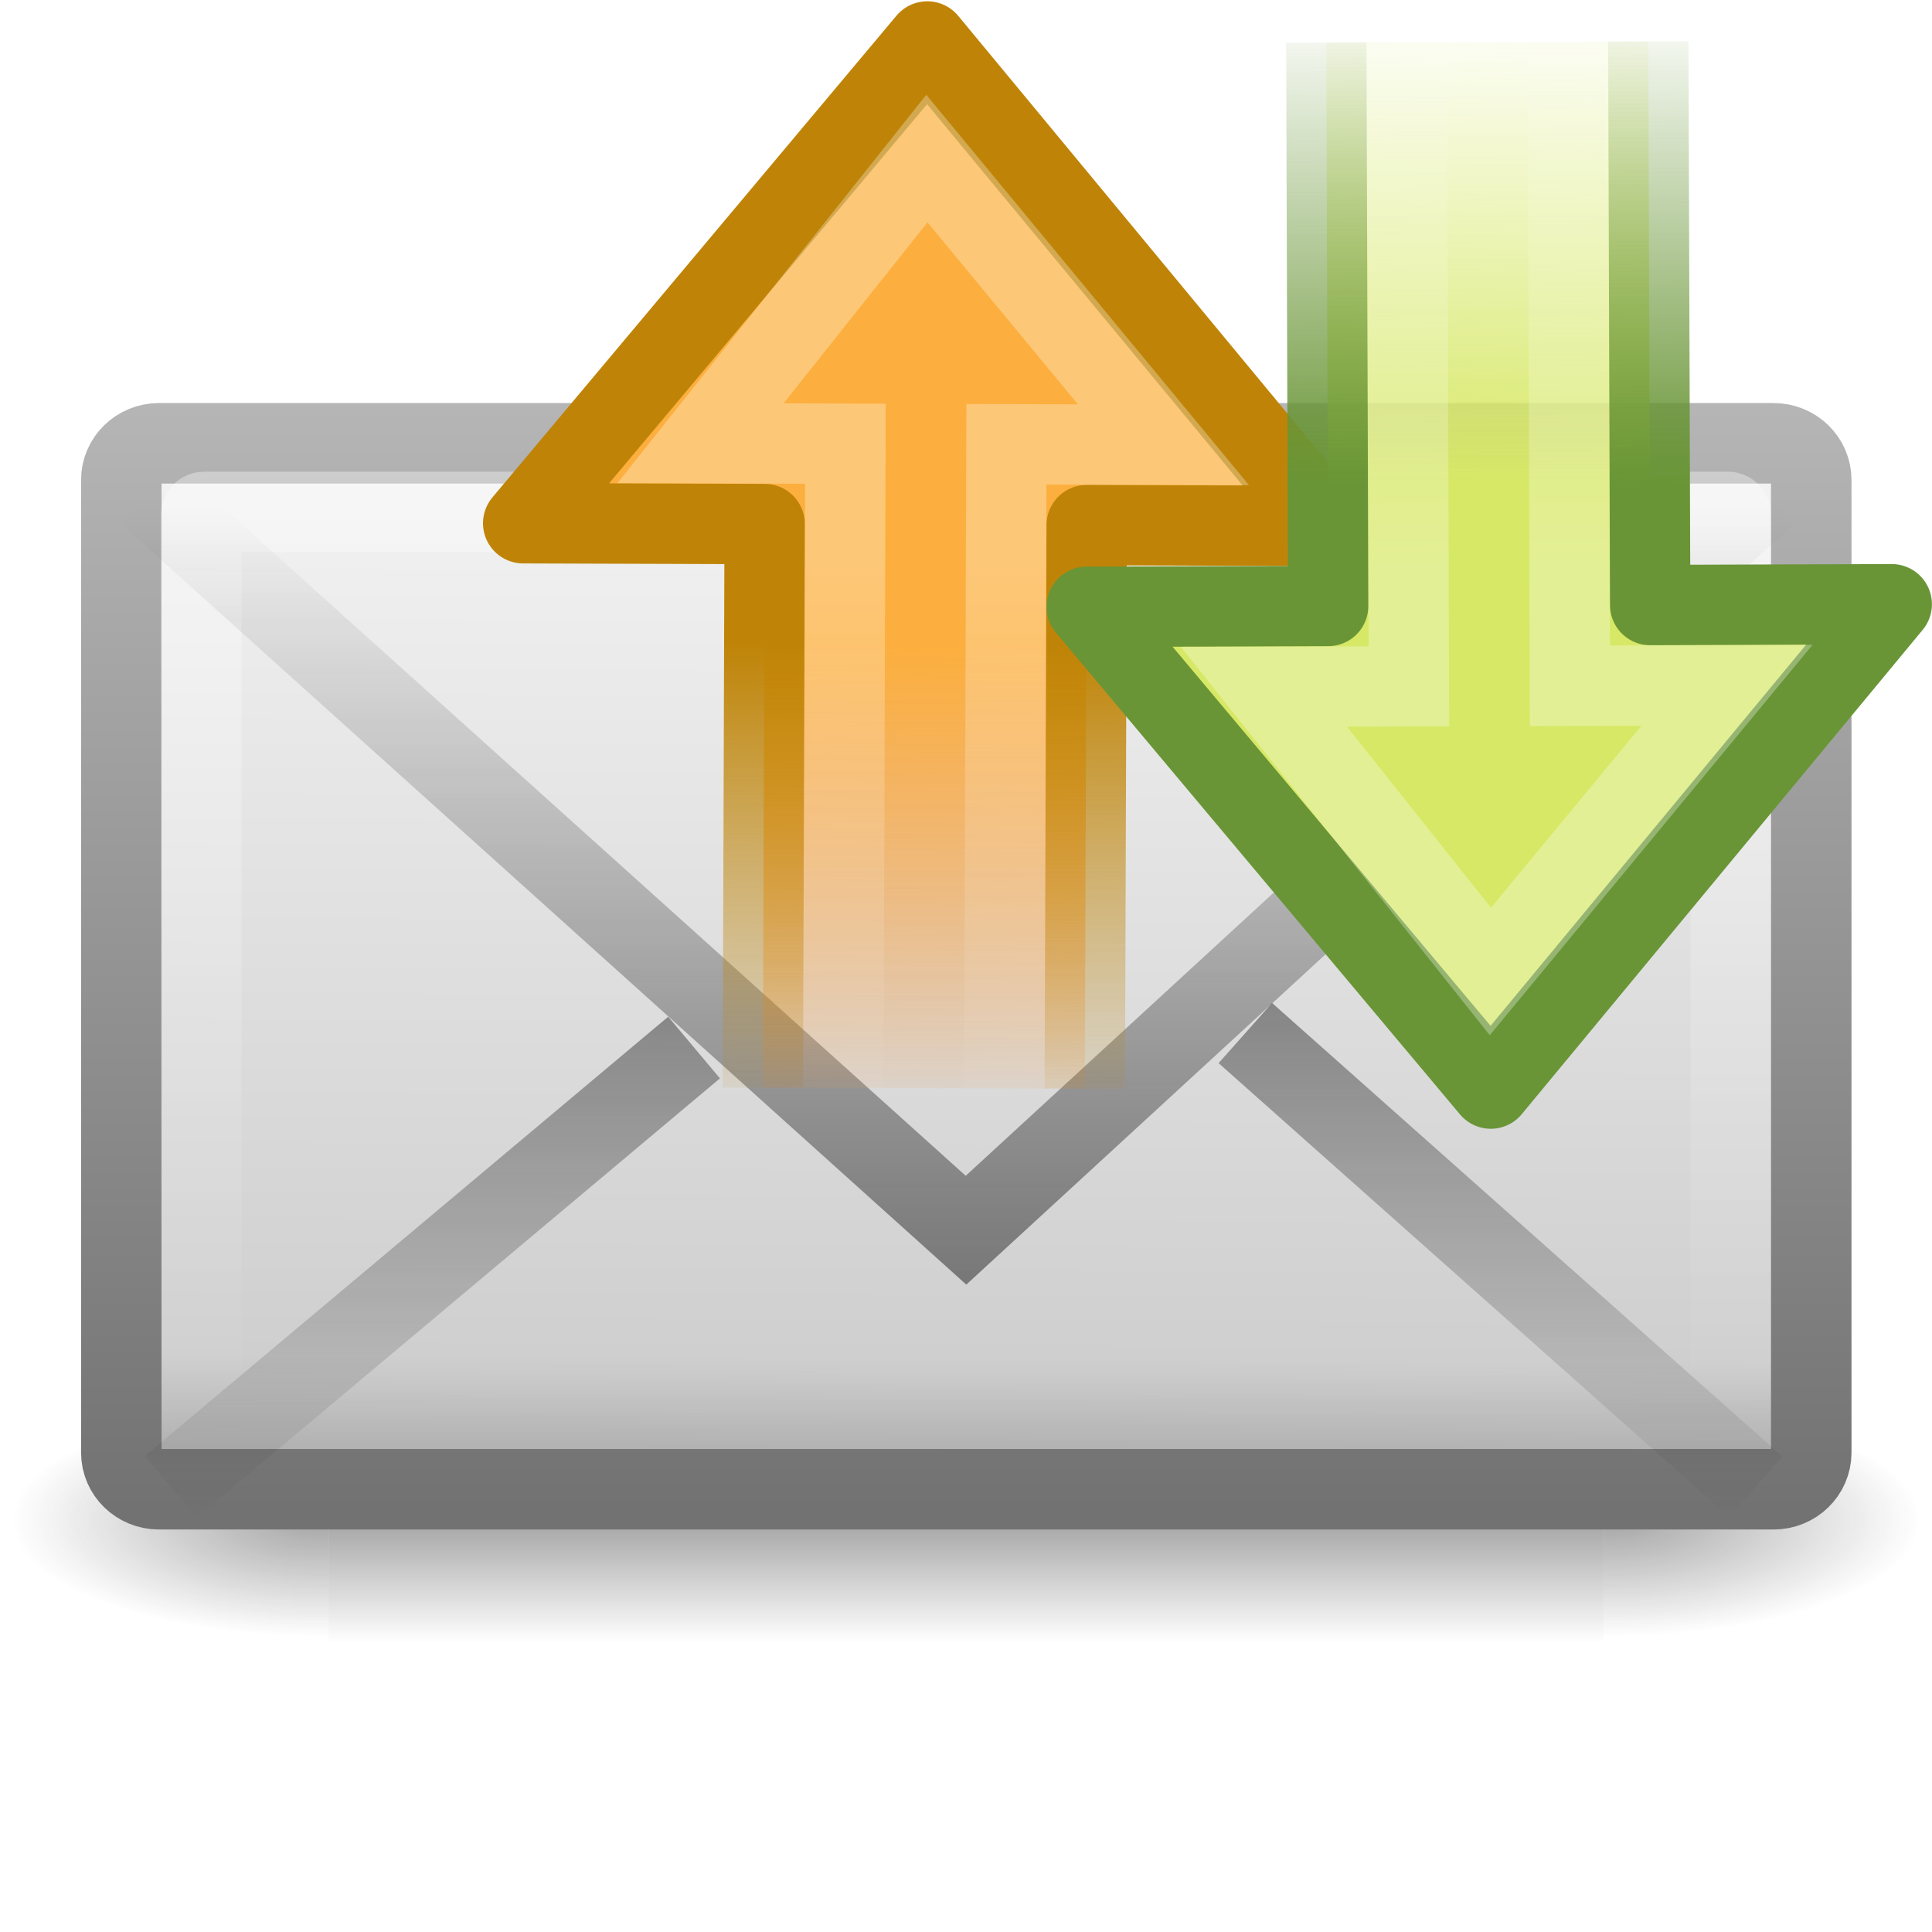
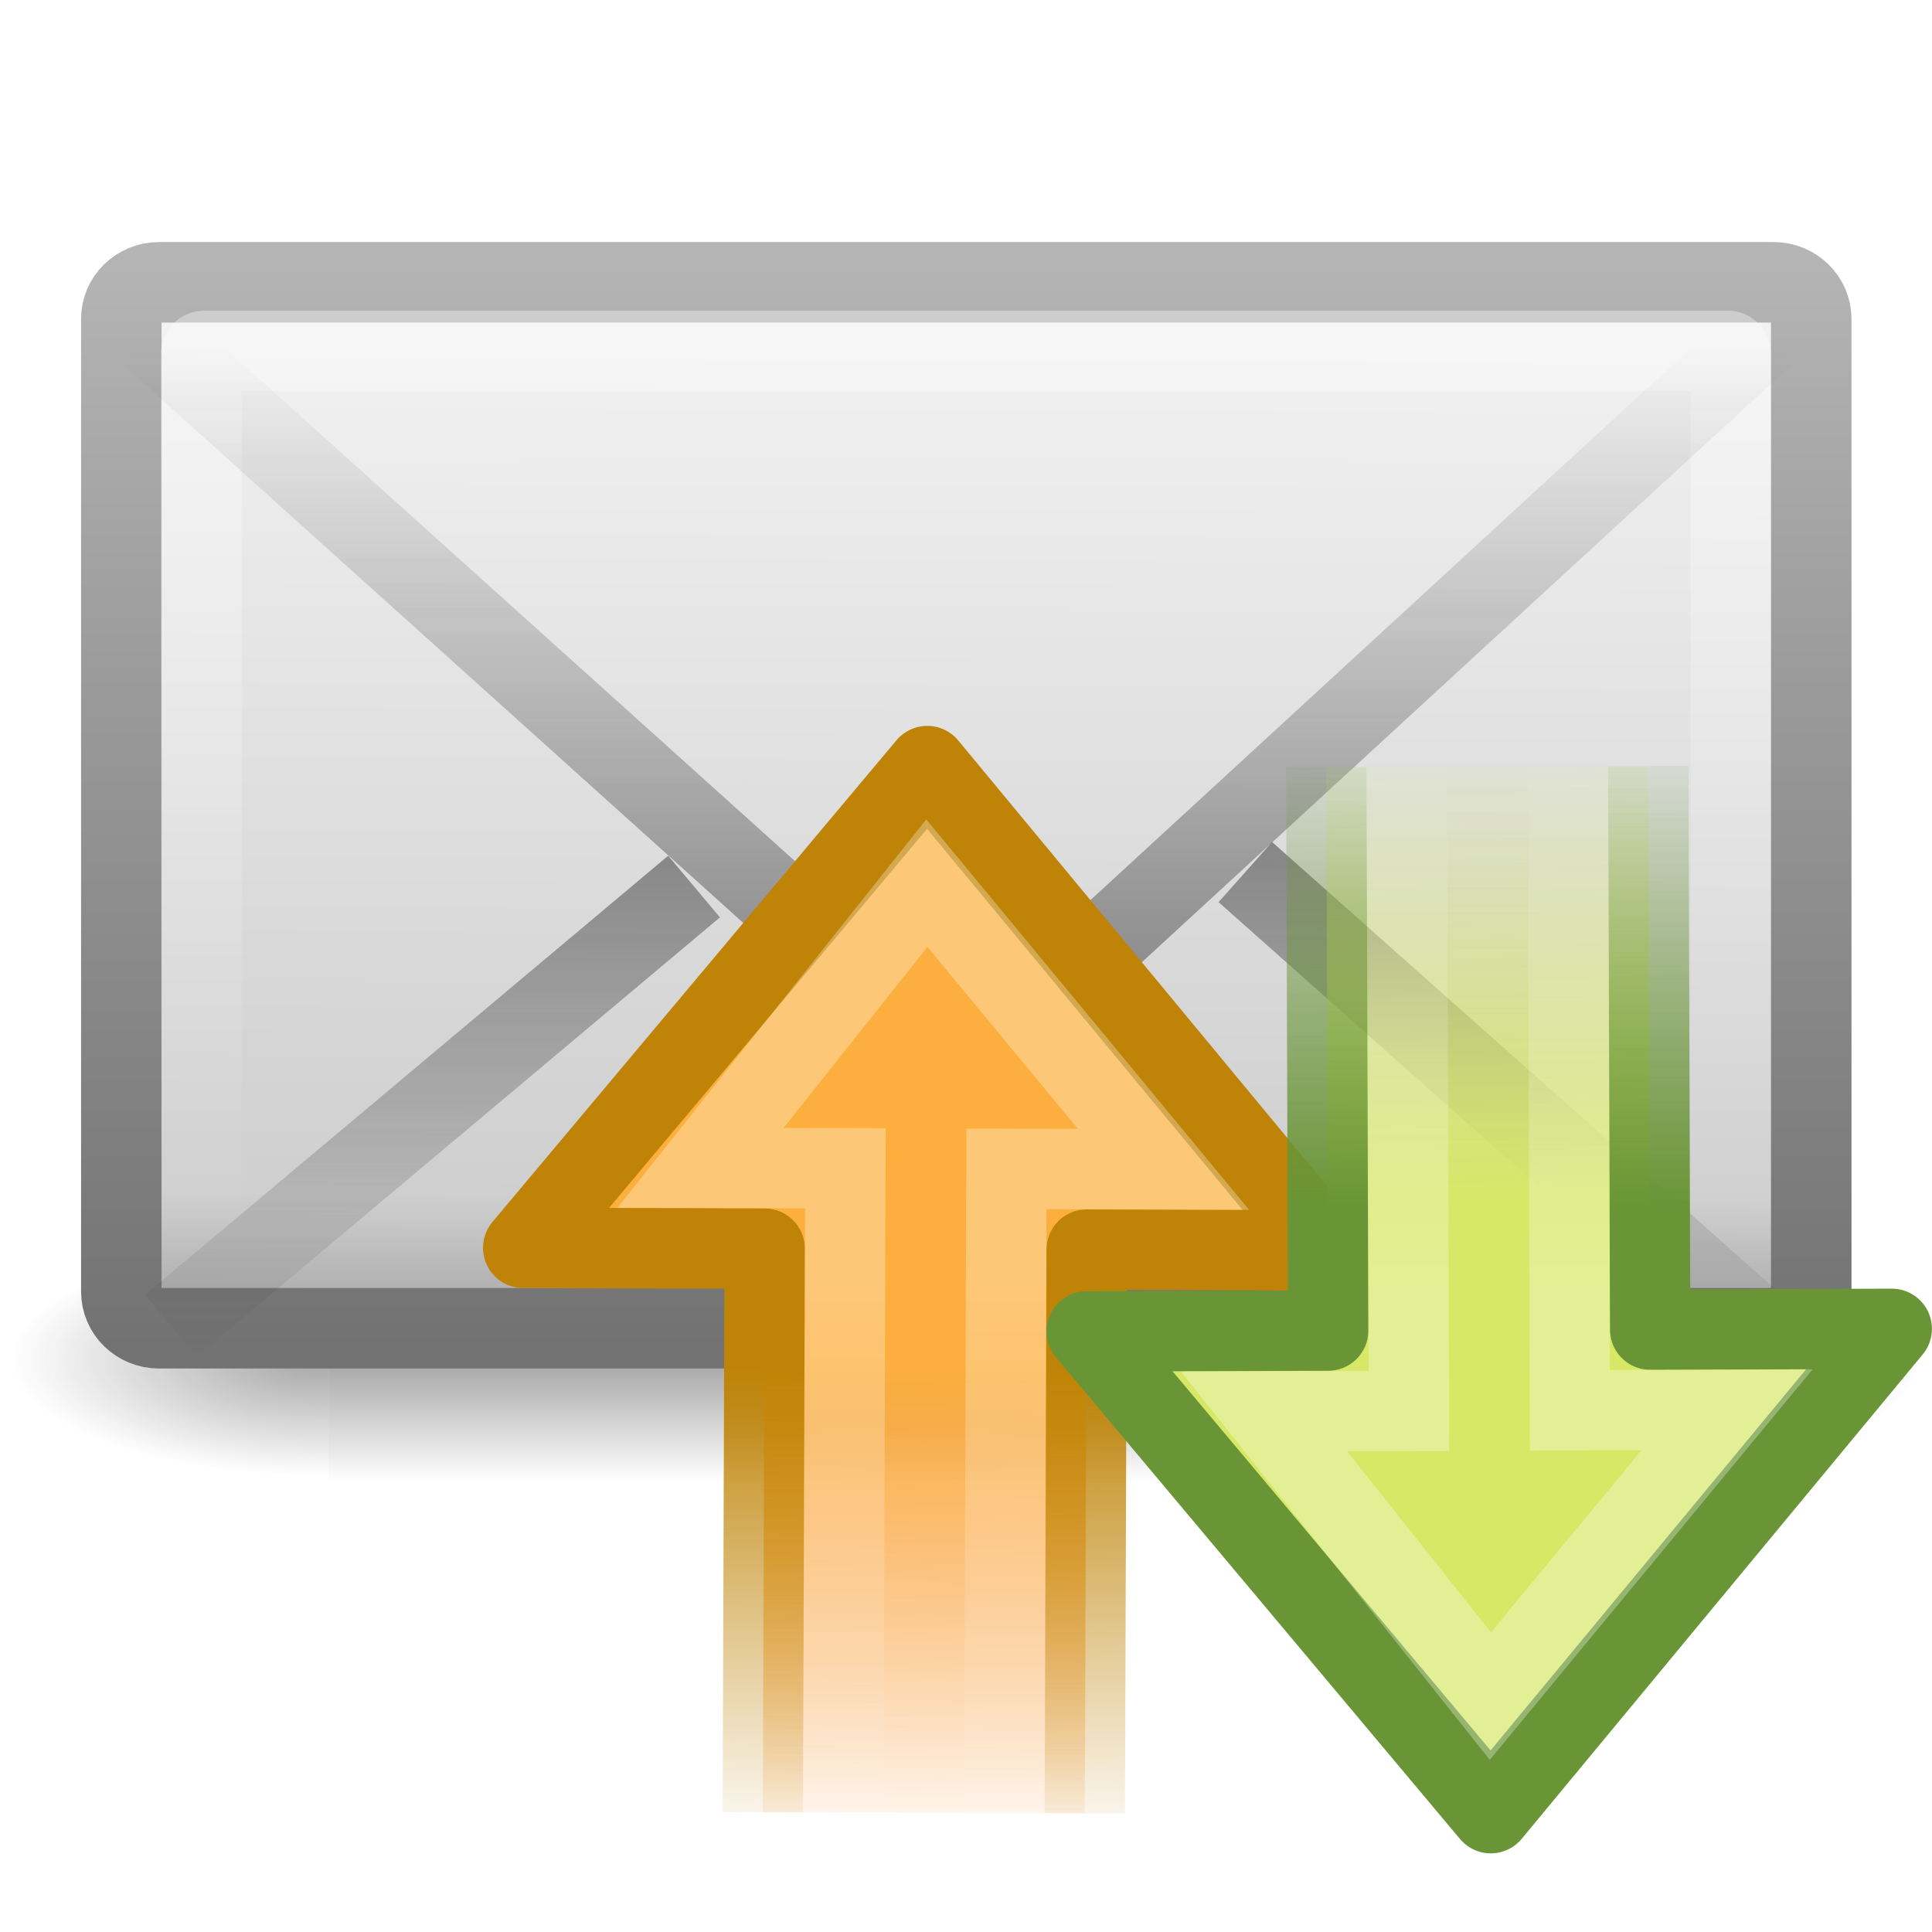
<svg xmlns="http://www.w3.org/2000/svg" xmlns:xlink="http://www.w3.org/1999/xlink" version="1.0" width="24" height="24" id="svg2562">
  <defs id="defs2564">
    <linearGradient id="linearGradient3678">
      <stop id="stop3680" style="stop-color:#d7e866;stop-opacity:1" offset="0" />
      <stop id="stop3682" style="stop-color:#d7e866;stop-opacity:0" offset="1" />
    </linearGradient>
    <linearGradient id="linearGradient3672">
      <stop id="stop3674" style="stop-color:#699536;stop-opacity:1" offset="0" />
      <stop id="stop3676" style="stop-color:#699536;stop-opacity:0" offset="1" />
    </linearGradient>
    <linearGradient id="linearGradient3712">
      <stop id="stop3714" style="stop-color:#bf8407;stop-opacity:1" offset="0" />
      <stop id="stop3716" style="stop-color:#bf8407;stop-opacity:0" offset="1" />
    </linearGradient>
    <linearGradient id="linearGradient5060-6-986-342-61">
      <stop id="stop4080" style="stop-color:#1e1e1e;stop-opacity:1" offset="0" />
      <stop id="stop4082" style="stop-color:#1e1e1e;stop-opacity:0" offset="1" />
    </linearGradient>
    <radialGradient cx="605.714" cy="486.648" r="117.143" fx="605.714" fy="486.648" id="radialGradient2724-226-535-494" xlink:href="#linearGradient5060-6-986-342-61" gradientUnits="userSpaceOnUse" gradientTransform="matrix(-0.06553443,0,0,0.02470588,-21.82925,10.57735)" />
    <linearGradient id="linearGradient5060-6-252-476-367">
      <stop id="stop4074" style="stop-color:#1e1e1e;stop-opacity:1" offset="0" />
      <stop id="stop4076" style="stop-color:#1e1e1e;stop-opacity:0" offset="1" />
    </linearGradient>
    <radialGradient cx="605.714" cy="486.648" r="117.143" fx="605.714" fy="486.648" id="radialGradient2722-303-187-273" xlink:href="#linearGradient5060-6-252-476-367" gradientUnits="userSpaceOnUse" gradientTransform="matrix(0.06553443,0,0,0.02470588,-69.1755,10.57735)" />
    <linearGradient id="linearGradient5048-7-668-934-892">
      <stop id="stop4066" style="stop-color:#1e1e1e;stop-opacity:0" offset="0" />
      <stop id="stop4068" style="stop-color:#1e1e1e;stop-opacity:1" offset="0.5" />
      <stop id="stop4070" style="stop-color:#1e1e1e;stop-opacity:0" offset="1" />
    </linearGradient>
    <linearGradient x1="302.857" y1="366.648" x2="302.857" y2="609.505" id="linearGradient2720-766-26-906" xlink:href="#linearGradient5048-7-668-934-892" gradientUnits="userSpaceOnUse" gradientTransform="matrix(0.06553443,0,0,0.02470588,-69.18839,10.57735)" />
    <linearGradient id="linearGradient2490-495-150-777">
      <stop id="stop4108" style="stop-color:#727272;stop-opacity:1" offset="0" />
      <stop id="stop4110" style="stop-color:#bebebe;stop-opacity:1" offset="1" />
    </linearGradient>
    <linearGradient x1="28.103" y1="45" x2="28.103" y2="14.038" id="linearGradient2477" xlink:href="#linearGradient2490-495-150-777" gradientUnits="userSpaceOnUse" gradientTransform="matrix(0.4666666,0,0,0.5006418,0.7999998,-3.778554)" />
    <linearGradient id="linearGradient3242-967-12-570-862-307">
      <stop id="stop4498" style="stop-color:#ffffff;stop-opacity:1" offset="0" />
      <stop id="stop4502" style="stop-color:#cfcfcf;stop-opacity:1" offset="0.874" />
      <stop id="stop4504" style="stop-color:#999999;stop-opacity:1" offset="1" />
    </linearGradient>
    <linearGradient x1="20.053" y1="8.163" x2="19.875" y2="45.6" id="linearGradient2475" xlink:href="#linearGradient3242-967-12-570-862-307" gradientUnits="userSpaceOnUse" gradientTransform="matrix(0.4666666,0,0,0.4545454,0.7999999,-1.727277)" />
    <linearGradient id="linearGradient3333-314-917-262">
      <stop id="stop4102" style="stop-color:#ffffff;stop-opacity:1" offset="0" />
      <stop id="stop4104" style="stop-color:#ffffff;stop-opacity:0" offset="1" />
    </linearGradient>
    <linearGradient x1="25.577" y1="15" x2="25.577" y2="44.001" id="linearGradient2472" xlink:href="#linearGradient3333-314-917-262" gradientUnits="userSpaceOnUse" gradientTransform="matrix(0.4418603,0,0,0.4642857,1.395349,-2.696434)" />
    <linearGradient id="linearGradient3495-841-851-719">
      <stop id="stop4120" style="stop-color:#1e1e1e;stop-opacity:1" offset="0" />
      <stop id="stop4122" style="stop-color:#1e1e1e;stop-opacity:0" offset="1" />
    </linearGradient>
    <linearGradient x1="23.904" y1="35.75" x2="23.904" y2="16.007" id="linearGradient2466" xlink:href="#linearGradient3495-841-851-719" gradientUnits="userSpaceOnUse" gradientTransform="matrix(0.4657385,0,0,0.4850945,0.8223379,-1.468447)" />
    <linearGradient id="linearGradient4222-0">
      <stop id="stop4224-8" style="stop-color:#ffffff;stop-opacity:1" offset="0" />
      <stop id="stop4226-8" style="stop-color:#ffffff;stop-opacity:0" offset="1" />
    </linearGradient>
    <linearGradient id="linearGradient2442">
      <stop id="stop2444" style="stop-color:#fcaf3e;stop-opacity:1" offset="0" />
      <stop id="stop2446" style="stop-color:#f57900;stop-opacity:0" offset="1" />
    </linearGradient>
-     <linearGradient x1="28.442" y1="12.162" x2="47.225" y2="12.162" id="linearGradient2880" xlink:href="#linearGradient2442" gradientUnits="userSpaceOnUse" gradientTransform="matrix(-0.00104535,0.3194453,-0.3133503,-0.00102541,17.835,-1.048994)" />
-     <linearGradient x1="15" y1="19" x2="9" y2="19" id="linearGradient2882" xlink:href="#linearGradient3712" gradientUnits="userSpaceOnUse" gradientTransform="matrix(0.00327238,-0.9999946,0.9999946,0.00327238,-7.054776,22.95556)" />
-     <linearGradient x1="22.489" y1="27.182" x2="3.595" y2="27.182" id="linearGradient2884" xlink:href="#linearGradient4222-0" gradientUnits="userSpaceOnUse" gradientTransform="matrix(0.0012124,-0.3704947,-0.3617477,-0.00118378,19.80329,15.37546)" />
-     <linearGradient x1="28.442" y1="12.162" x2="47.225" y2="12.162" id="linearGradient2890" xlink:href="#linearGradient3678" gradientUnits="userSpaceOnUse" gradientTransform="matrix(-0.00104535,-0.3194453,-0.3133503,0.00102541,24.835,15.08788)" />
-     <linearGradient x1="15" y1="19" x2="9" y2="19" id="linearGradient2892" xlink:href="#linearGradient3672" gradientUnits="userSpaceOnUse" gradientTransform="matrix(0.00327238,0.9999946,0.9999946,-0.00327238,-0.054776,-8.91667)" />
-     <linearGradient x1="22.489" y1="27.182" x2="3.595" y2="27.182" id="linearGradient2894" xlink:href="#linearGradient4222-0" gradientUnits="userSpaceOnUse" gradientTransform="matrix(0.0012124,0.3704947,-0.3617477,0.00118378,26.80329,-1.336573)" />
+     <linearGradient x1="28.442" y1="12.162" x2="47.225" y2="12.162" id="linearGradient2880" xlink:href="#linearGradient2442" gradientUnits="userSpaceOnUse" gradientTransform="matrix(-0.00104535,0.3194453,-0.3133503,-0.00102541,17.835,9.951315)" />
+     <linearGradient x1="15" y1="19" x2="9" y2="19" id="linearGradient2882" xlink:href="#linearGradient3712" gradientUnits="userSpaceOnUse" gradientTransform="matrix(0.00327238,-0.9999946,0.9999946,0.00327238,-7.054776,33.95587)" />
+     <linearGradient x1="22.489" y1="27.182" x2="3.595" y2="27.182" id="linearGradient2884" xlink:href="#linearGradient4222-0" gradientUnits="userSpaceOnUse" gradientTransform="matrix(0.0012124,-0.3704947,-0.3617477,-0.00118378,19.80329,26.37577)" />
+     <linearGradient x1="28.442" y1="12.162" x2="47.225" y2="12.162" id="linearGradient2890" xlink:href="#linearGradient3678" gradientUnits="userSpaceOnUse" gradientTransform="matrix(-0.00104535,-0.3194453,-0.3133503,0.00102541,24.835,26.08819)" />
+     <linearGradient x1="15" y1="19" x2="9" y2="19" id="linearGradient2892" xlink:href="#linearGradient3672" gradientUnits="userSpaceOnUse" gradientTransform="matrix(0.00327238,0.9999946,0.9999946,-0.00327238,-0.054776,2.083639)" />
+     <linearGradient x1="22.489" y1="27.182" x2="3.595" y2="27.182" id="linearGradient2894" xlink:href="#linearGradient4222-0" gradientUnits="userSpaceOnUse" gradientTransform="matrix(0.0012124,0.3704947,-0.3617477,0.00118378,26.80329,9.663736)" />
    <linearGradient id="linearGradient3495-841-851-719-5">
      <stop id="stop4120-6" style="stop-color:#1e1e1e;stop-opacity:1" offset="0" />
      <stop id="stop4122-2" style="stop-color:#1e1e1e;stop-opacity:0" offset="1" />
    </linearGradient>
    <linearGradient x1="23.929" y1="30.773" x2="23.929" y2="45.531" id="linearGradient2882-5" xlink:href="#linearGradient3495-841-851-719-5" gradientUnits="userSpaceOnUse" gradientTransform="matrix(0.4657322,0,0,0.485095,0.8221492,-3.101882)" />
  </defs>
-   <g id="layer1">
+   <g transform="translate(0,-2)" id="layer1">
    <g transform="matrix(0.5004043,0,0,0.5,34.76959,7.582143)" id="g3511" style="stroke-width:1.03;stroke-miterlimit:4;stroke-dasharray:none">
      <rect width="31.644" height="6" x="-61.324" y="19.636" id="rect2512" style="opacity:0.402;fill:url(#linearGradient2720-766-26-906);fill-opacity:1;fill-rule:nonzero;stroke:none;stroke-width:1.03;marker:none;visibility:visible;display:inline;overflow:visible" />
      <path d="m -29.68,19.636 c 0,0 0,6 0,6 3.375,0.011 8.159,-1.344 8.159,-3 0,-1.656 -3.766,-2.999 -8.159,-2.999 z" id="path2514" style="opacity:0.402;fill:url(#radialGradient2722-303-187-273);fill-opacity:1;fill-rule:nonzero;stroke:none;stroke-width:1.03;marker:none;visibility:visible;display:inline;overflow:visible" />
      <path d="m -61.324,19.636 c 0,0 0,6 0,6 -3.375,0.011 -8.159,-1.344 -8.159,-3 0,-1.656 3.766,-2.999 8.159,-2.999 z" id="path2516" style="opacity:0.402;fill:url(#radialGradient2724-226-535-494);fill-opacity:1;fill-rule:nonzero;stroke:none;stroke-width:1.03;marker:none;visibility:visible;display:inline;overflow:visible" />
    </g>
    <rect width="20.993" height="12.993" rx="0.467" ry="0.455" x="1.507" y="5.507" id="rect2396" style="fill:url(#linearGradient2475);fill-opacity:1;fill-rule:evenodd;stroke:url(#linearGradient2477);stroke-width:1;stroke-linecap:square;stroke-linejoin:round;stroke-miterlimit:4;stroke-opacity:1;stroke-dasharray:none;stroke-dashoffset:0;marker:none;visibility:visible;display:inline;overflow:visible;enable-background:accumulate" />
    <rect width="19" height="11.141" rx="0.036" ry="0.035" x="2.5" y="6.359" id="rect3331" style="opacity:0.4;fill:none;stroke:url(#linearGradient2472);stroke-width:1;stroke-linecap:square;stroke-linejoin:miter;stroke-miterlimit:4;stroke-opacity:1;stroke-dasharray:none;stroke-dashoffset:0;marker:none;visibility:visible;display:inline;overflow:visible;enable-background:accumulate" />
    <path d="M 1.849,6.146 12,15.282 21.937,6.146" id="path3493" style="opacity:0.5;fill:none;stroke:url(#linearGradient2466);stroke-width:1;stroke-linecap:butt;stroke-linejoin:miter;stroke-miterlimit:4;stroke-opacity:1;stroke-dasharray:none" />
-     <path d="m 13.476,13.524 0.023,-7.001 3.001,0.01 L 11.519,0.515 6.499,6.5 l 3,0.01 -0.023,7.001" id="path2911" style="fill:url(#linearGradient2880);fill-opacity:1;fill-rule:nonzero;stroke:url(#linearGradient2882);stroke-width:0.998;stroke-linecap:butt;stroke-linejoin:round;stroke-miterlimit:4;stroke-opacity:1;stroke-dasharray:none;stroke-dashoffset:0;marker:none;visibility:visible;display:inline;overflow:visible" />
-     <path d="m 12.476,13.519 0.026,-8 1.951,0.006 -2.939,-3.555 -2.812,3.536 1.8,0.006 -0.026,8" id="path2913" style="opacity:0.3;fill:none;stroke:url(#linearGradient2884);stroke-width:0.998;stroke-linecap:butt;stroke-linejoin:miter;stroke-miterlimit:4;stroke-opacity:1;stroke-dasharray:none;stroke-dashoffset:0;marker:none;visibility:visible;display:inline;overflow:visible" />
-     <path d="m 20.476,0.515 0.023,7.001 3.001,-0.01 -4.981,6.017 -5.02,-5.985 3,-0.01 -0.023,-7.001" id="path2886" style="fill:url(#linearGradient2890);fill-opacity:1;fill-rule:nonzero;stroke:url(#linearGradient2892);stroke-width:0.998;stroke-linecap:butt;stroke-linejoin:round;stroke-miterlimit:4;stroke-opacity:1;stroke-dasharray:none;stroke-dashoffset:0;marker:none;visibility:visible;display:inline;overflow:visible" />
-     <path d="m 19.476,0.519 0.026,8 1.951,-0.006 -2.939,3.555 -2.812,-3.536 1.8,-0.006 -0.026,-8" id="path2888" style="opacity:0.3;fill:none;stroke:url(#linearGradient2894);stroke-width:0.998;stroke-linecap:butt;stroke-linejoin:miter;stroke-miterlimit:4;stroke-opacity:1;stroke-dasharray:none;stroke-dashoffset:0;marker:none;visibility:visible;display:inline;overflow:visible" />
    <path d="m 8.622,13.013 -6.5,5.456 m 13.348,-5.636 6.341,5.636" id="path3341" style="opacity:0.5;fill:none;stroke:url(#linearGradient2882-5);stroke-width:1;stroke-linecap:butt;stroke-linejoin:miter;stroke-miterlimit:4;stroke-opacity:1;stroke-dasharray:none;stroke-dashoffset:0;marker:none;visibility:visible;display:inline;overflow:visible;enable-background:accumulate" />
+     <path d="m 13.476,24.524 0.023,-7.001 3.001,0.01 -4.981,-6.017 -5.02,5.985 3,0.01 -0.023,7.001" id="path2911" style="fill:url(#linearGradient2880);fill-opacity:1;fill-rule:nonzero;stroke:url(#linearGradient2882);stroke-width:0.998;stroke-linecap:butt;stroke-linejoin:round;stroke-miterlimit:4;stroke-opacity:1;stroke-dasharray:none;stroke-dashoffset:0;marker:none;visibility:visible;display:inline;overflow:visible" />
+     <path d="m 12.476,24.52 0.026,-8 1.951,0.006 -2.939,-3.555 -2.812,3.536 1.8,0.006 -0.026,8" id="path2913" style="opacity:0.3;fill:none;stroke:url(#linearGradient2884);stroke-width:0.998;stroke-linecap:butt;stroke-linejoin:miter;stroke-miterlimit:4;stroke-opacity:1;stroke-dasharray:none;stroke-dashoffset:0;marker:none;visibility:visible;display:inline;overflow:visible" />
+     <path d="m 20.476,11.516 0.023,7.001 3.001,-0.01 L 18.519,24.524 13.499,18.539 l 3,-0.01 -0.023,-7.001" id="path2886" style="fill:url(#linearGradient2890);fill-opacity:1;fill-rule:nonzero;stroke:url(#linearGradient2892);stroke-width:0.998;stroke-linecap:butt;stroke-linejoin:round;stroke-miterlimit:4;stroke-opacity:1;stroke-dasharray:none;stroke-dashoffset:0;marker:none;visibility:visible;display:inline;overflow:visible" />
+     <path d="m 19.476,11.52 0.026,8 1.951,-0.006 -2.939,3.555 -2.812,-3.536 1.8,-0.006 -0.026,-8" id="path2888" style="opacity:0.3;fill:none;stroke:url(#linearGradient2894);stroke-width:0.998;stroke-linecap:butt;stroke-linejoin:miter;stroke-miterlimit:4;stroke-opacity:1;stroke-dasharray:none;stroke-dashoffset:0;marker:none;visibility:visible;display:inline;overflow:visible" />
  </g>
</svg>
